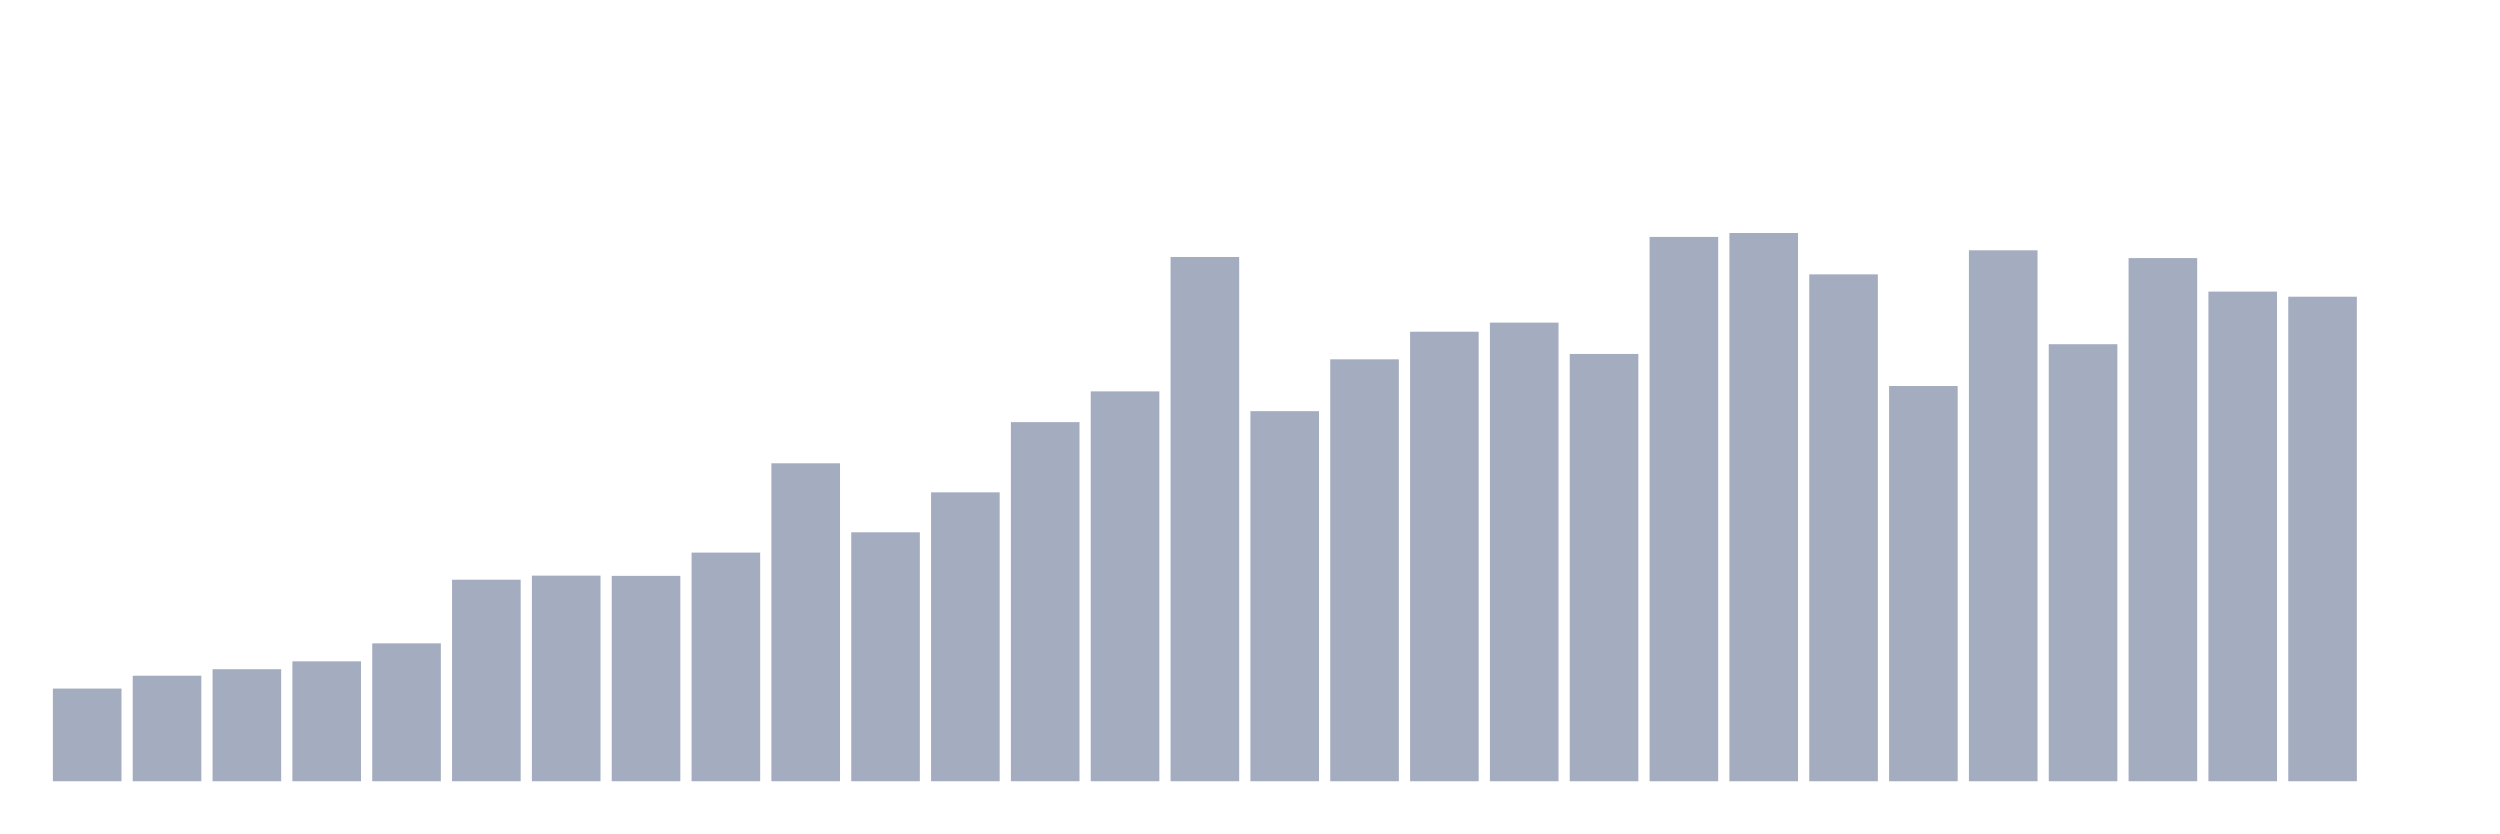
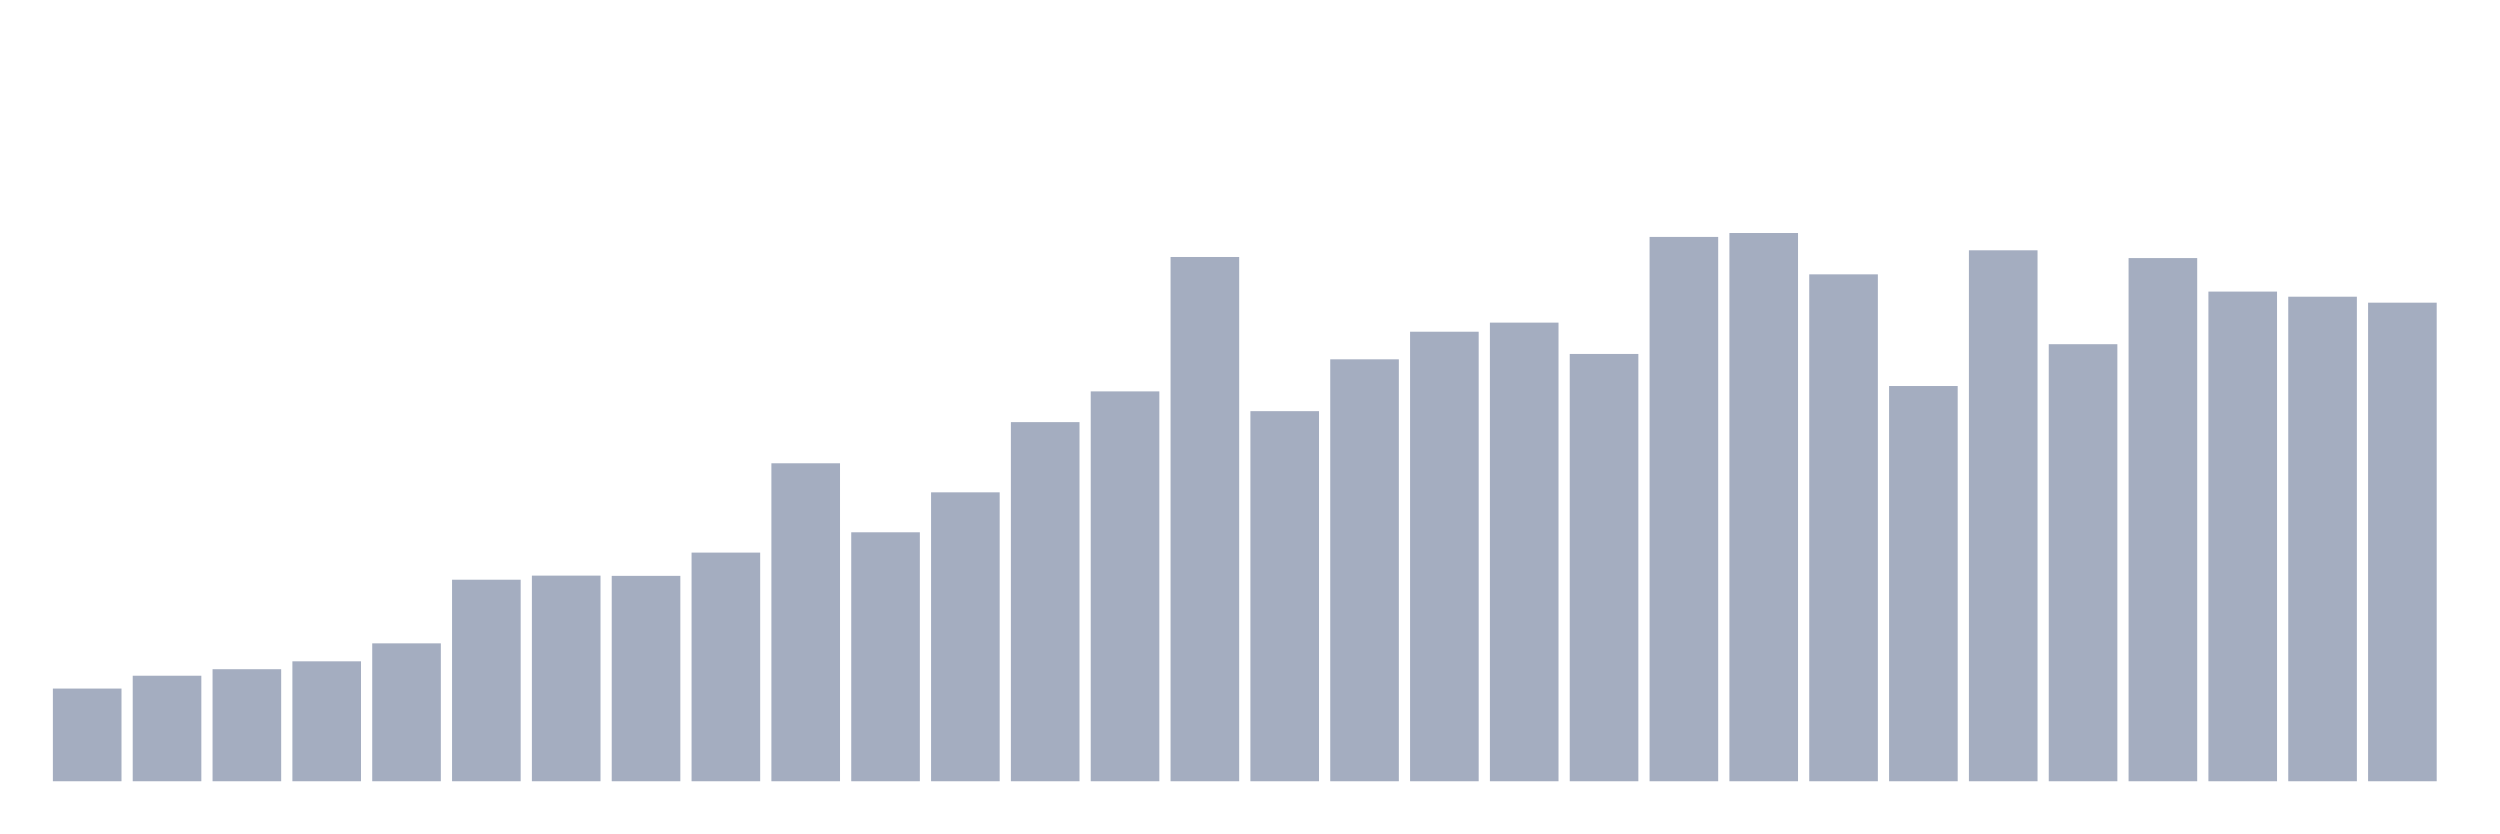
<svg xmlns="http://www.w3.org/2000/svg" viewBox="0 0 480 160">
  <g transform="translate(10,10)">
    <rect class="bar" x="0.153" width="13.175" y="122.204" height="17.796" fill="rgb(164,173,192)" />
    <rect class="bar" x="15.482" width="13.175" y="119.739" height="20.261" fill="rgb(164,173,192)" />
    <rect class="bar" x="30.81" width="13.175" y="118.489" height="21.511" fill="rgb(164,173,192)" />
    <rect class="bar" x="46.138" width="13.175" y="116.973" height="23.027" fill="rgb(164,173,192)" />
    <rect class="bar" x="61.466" width="13.175" y="113.525" height="26.475" fill="rgb(164,173,192)" />
    <rect class="bar" x="76.794" width="13.175" y="101.306" height="38.694" fill="rgb(164,173,192)" />
    <rect class="bar" x="92.123" width="13.175" y="100.519" height="39.481" fill="rgb(164,173,192)" />
    <rect class="bar" x="107.451" width="13.175" y="100.565" height="39.435" fill="rgb(164,173,192)" />
    <rect class="bar" x="122.779" width="13.175" y="96.099" height="43.901" fill="rgb(164,173,192)" />
    <rect class="bar" x="138.107" width="13.175" y="78.95" height="61.05" fill="rgb(164,173,192)" />
    <rect class="bar" x="153.436" width="13.175" y="92.199" height="47.801" fill="rgb(164,173,192)" />
    <rect class="bar" x="168.764" width="13.175" y="84.528" height="55.472" fill="rgb(164,173,192)" />
    <rect class="bar" x="184.092" width="13.175" y="71.047" height="68.953" fill="rgb(164,173,192)" />
    <rect class="bar" x="199.42" width="13.175" y="65.146" height="74.854" fill="rgb(164,173,192)" />
    <rect class="bar" x="214.748" width="13.175" y="39.342" height="100.658" fill="rgb(164,173,192)" />
    <rect class="bar" x="230.077" width="13.175" y="68.941" height="71.059" fill="rgb(164,173,192)" />
    <rect class="bar" x="245.405" width="13.175" y="58.99" height="81.01" fill="rgb(164,173,192)" />
    <rect class="bar" x="260.733" width="13.175" y="53.69" height="86.31" fill="rgb(164,173,192)" />
    <rect class="bar" x="276.061" width="13.175" y="51.943" height="88.057" fill="rgb(164,173,192)" />
    <rect class="bar" x="291.39" width="13.175" y="57.96" height="82.04" fill="rgb(164,173,192)" />
    <rect class="bar" x="306.718" width="13.175" y="35.489" height="104.511" fill="rgb(164,173,192)" />
    <rect class="bar" x="322.046" width="13.175" y="34.737" height="105.263" fill="rgb(164,173,192)" />
    <rect class="bar" x="337.374" width="13.175" y="42.675" height="97.325" fill="rgb(164,173,192)" />
    <rect class="bar" x="352.702" width="13.175" y="64.116" height="75.884" fill="rgb(164,173,192)" />
    <rect class="bar" x="368.031" width="13.175" y="38.058" height="101.942" fill="rgb(164,173,192)" />
    <rect class="bar" x="383.359" width="13.175" y="56.086" height="83.914" fill="rgb(164,173,192)" />
    <rect class="bar" x="398.687" width="13.175" y="39.55" height="100.45" fill="rgb(164,173,192)" />
    <rect class="bar" x="414.015" width="13.175" y="45.984" height="94.016" fill="rgb(164,173,192)" />
    <rect class="bar" x="429.344" width="13.175" y="46.968" height="93.032" fill="rgb(164,173,192)" />
-     <rect class="bar" x="444.672" width="13.175" y="140" height="0" fill="rgb(164,173,192)" />
+     <rect class="bar" x="444.672" width="13.175" y="48.113" height="91.887" fill="rgb(164,173,192)" />
  </g>
</svg>
